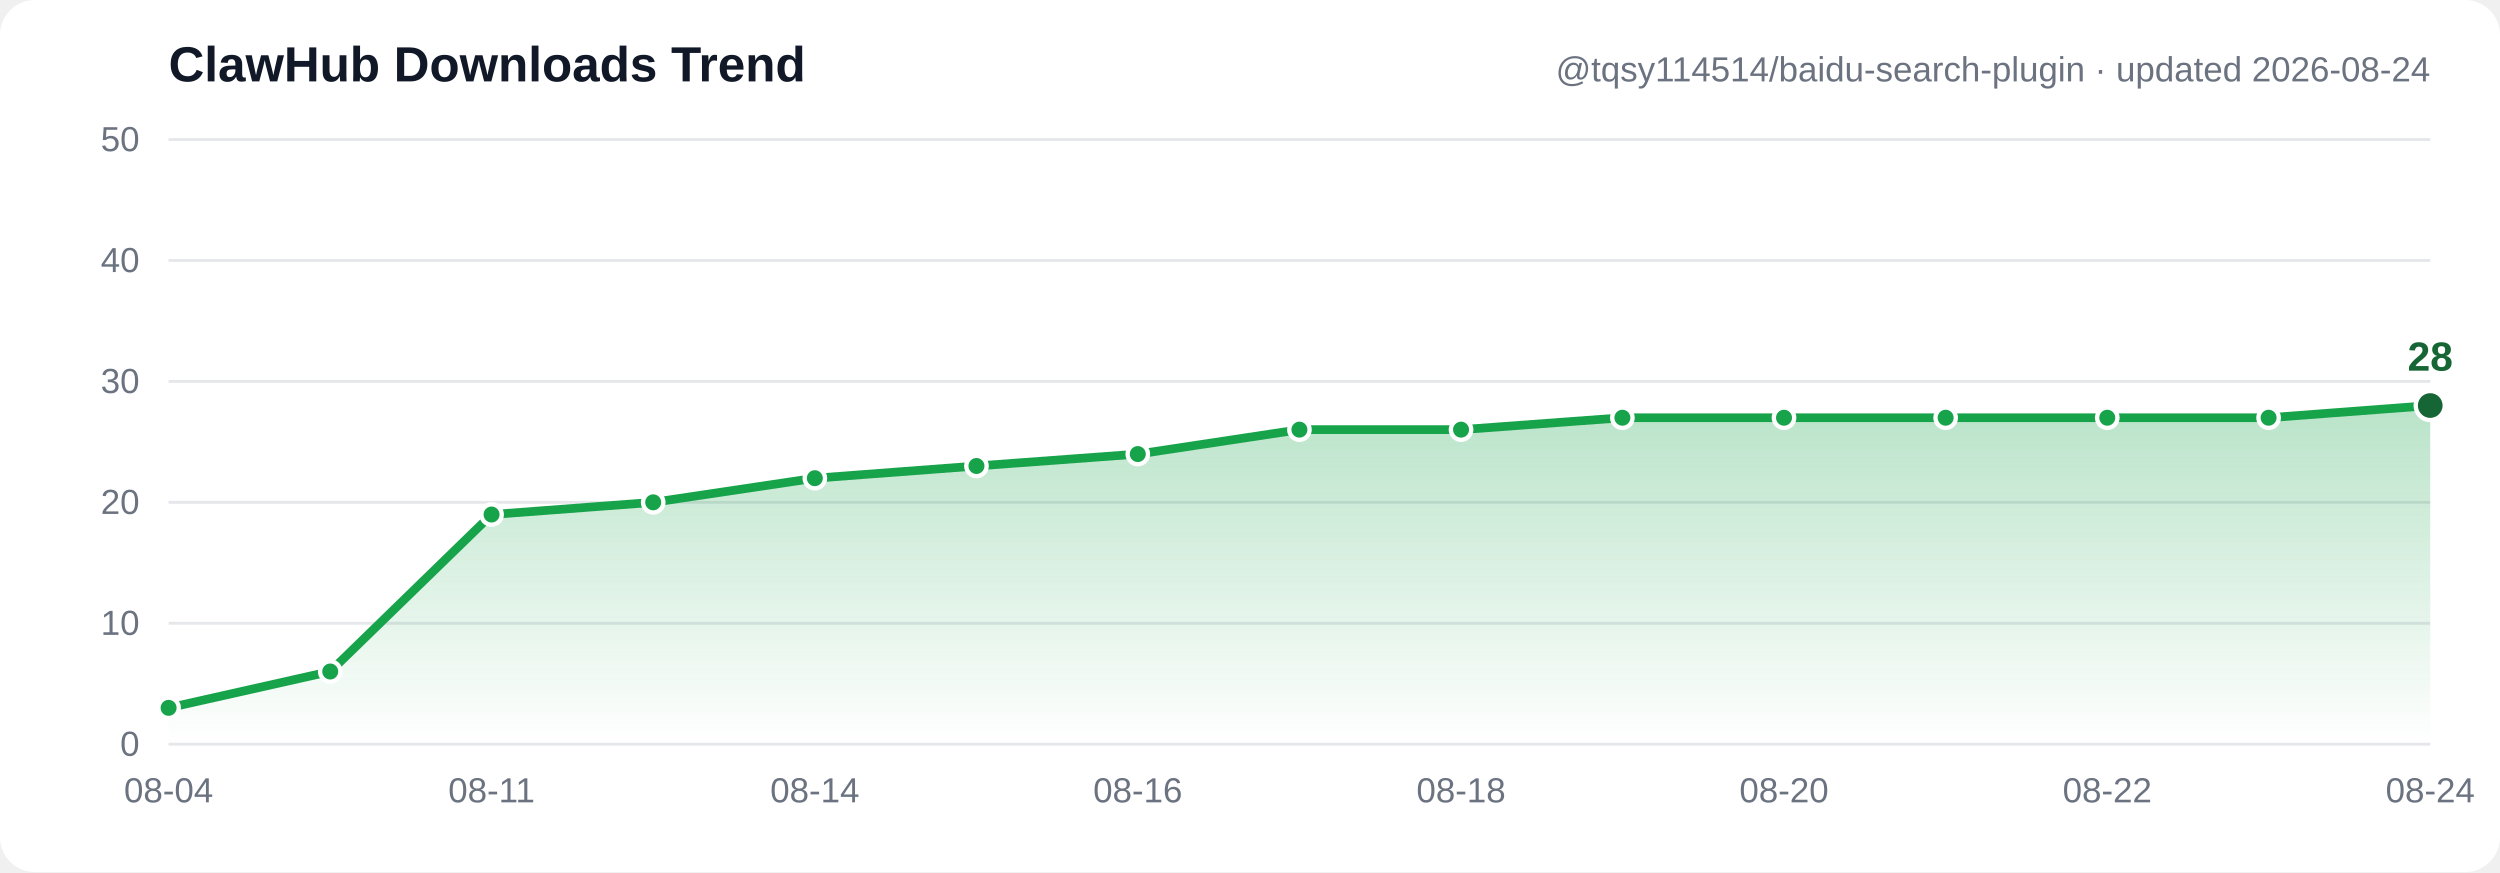
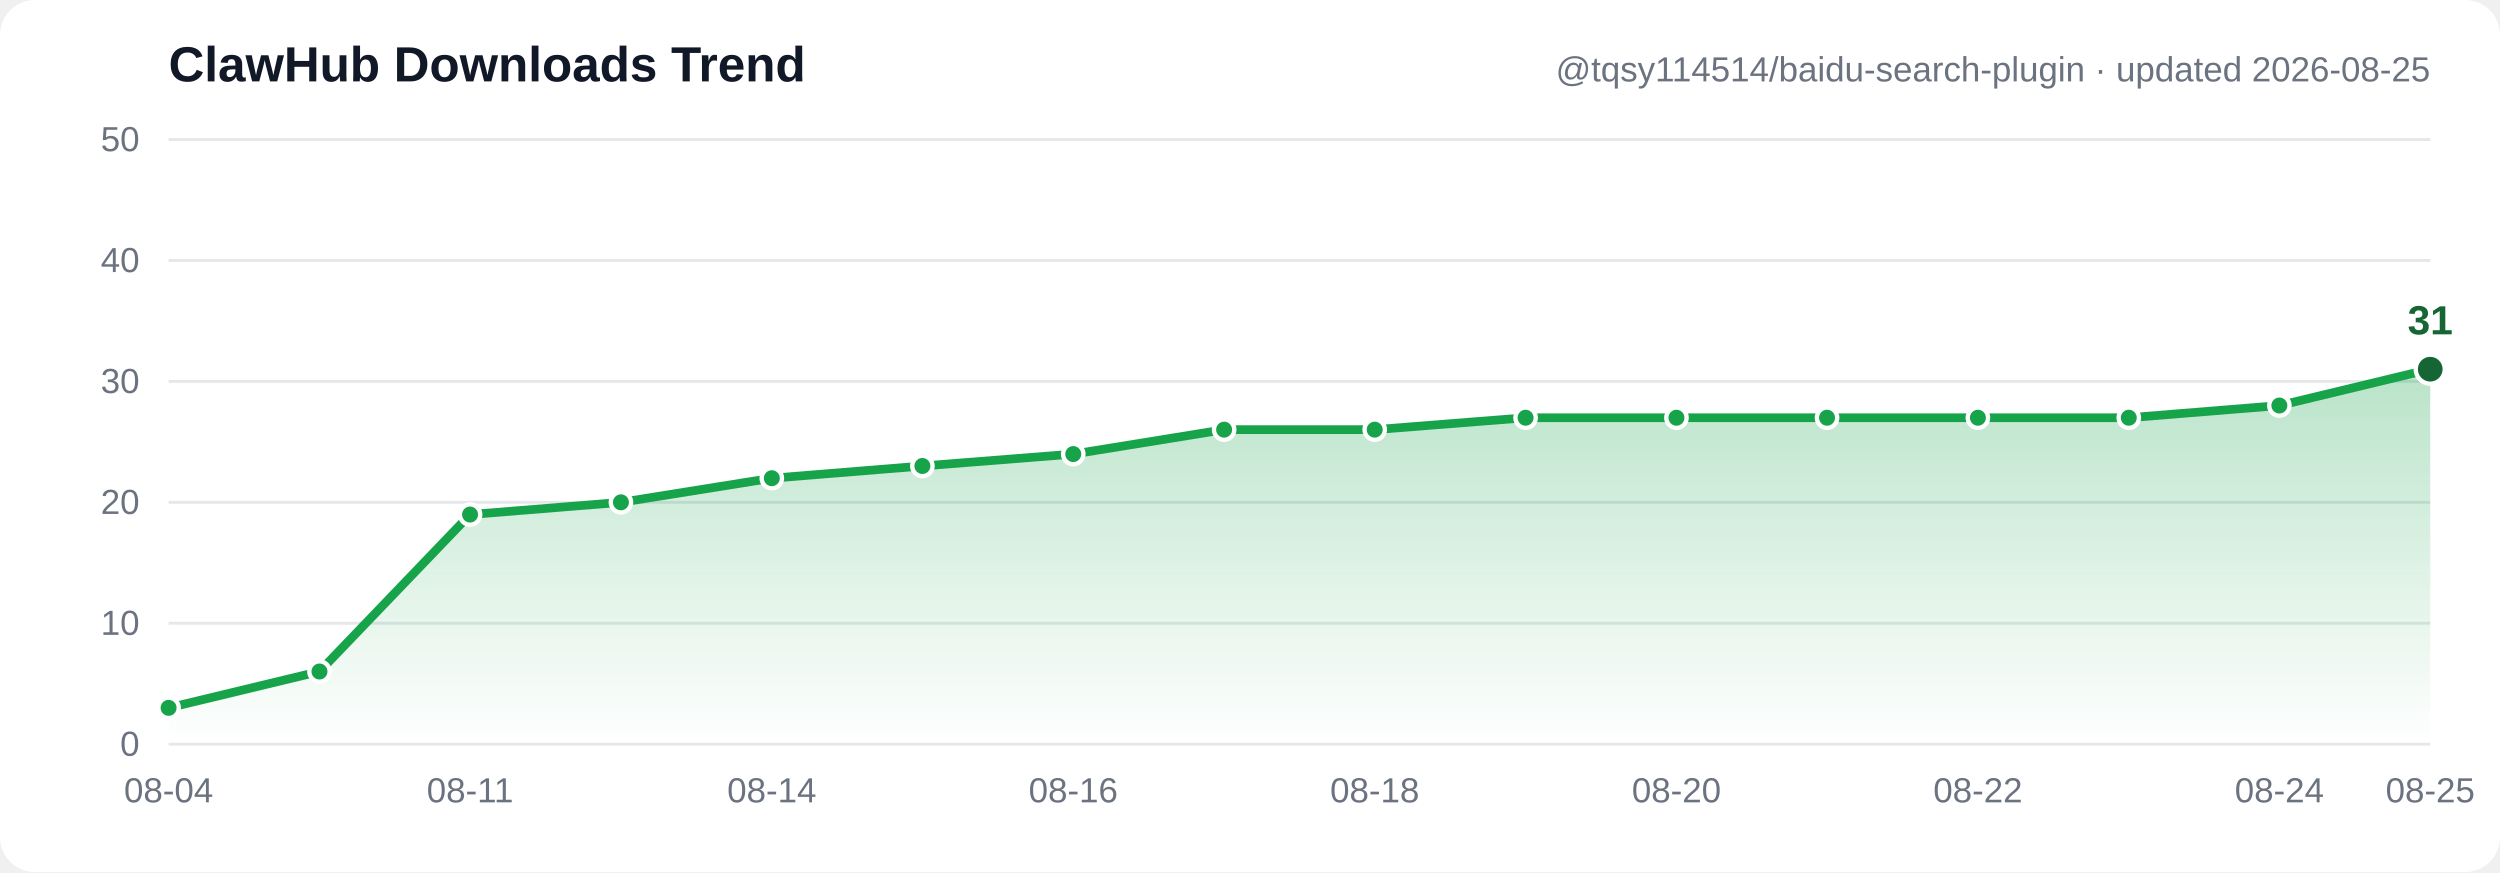
- <svg xmlns="http://www.w3.org/2000/svg" width="860" height="300" viewBox="0 0 860 300" font-family="Segoe UI, Arial, sans-serif" role="img" aria-label="ClawHub downloads trend: 3, 6, 19, 20, 22, 23, 24, 26, 26, 27, 27, 27, 27, 27, 28">
+ <svg xmlns="http://www.w3.org/2000/svg" width="860" height="300" viewBox="0 0 860 300" font-family="Segoe UI, Arial, sans-serif" role="img" aria-label="ClawHub downloads trend: 3, 6, 19, 20, 22, 23, 24, 26, 26, 27, 27, 27, 27, 27, 28, 31">
  <defs>
    <linearGradient id="grad" x1="0" y1="0" x2="0" y2="1">
      <stop offset="0%" stop-color="#16a34a" stop-opacity="0.30" />
      <stop offset="100%" stop-color="#16a34a" stop-opacity="0" />
    </linearGradient>
  </defs>
  <rect width="860" height="300" fill="#ffffff" rx="12" />
  <line x1="58" y1="256.0" x2="836" y2="256.0" stroke="#e5e7eb" stroke-width="1" />
  <text x="48" y="260.0" text-anchor="end" font-size="12" fill="#6b7280">0</text>
  <line x1="58" y1="214.4" x2="836" y2="214.4" stroke="#e5e7eb" stroke-width="1" />
  <text x="48" y="218.4" text-anchor="end" font-size="12" fill="#6b7280">10</text>
  <line x1="58" y1="172.8" x2="836" y2="172.8" stroke="#e5e7eb" stroke-width="1" />
  <text x="48" y="176.8" text-anchor="end" font-size="12" fill="#6b7280">20</text>
  <line x1="58" y1="131.2" x2="836" y2="131.2" stroke="#e5e7eb" stroke-width="1" />
  <text x="48" y="135.2" text-anchor="end" font-size="12" fill="#6b7280">30</text>
  <line x1="58" y1="89.6" x2="836" y2="89.6" stroke="#e5e7eb" stroke-width="1" />
  <text x="48" y="93.6" text-anchor="end" font-size="12" fill="#6b7280">40</text>
  <line x1="58" y1="48.0" x2="836" y2="48.0" stroke="#e5e7eb" stroke-width="1" />
  <text x="48" y="52.0" text-anchor="end" font-size="12" fill="#6b7280">50</text>
-   <path d="M 58.0,243.5 113.6,231.0 169.1,177.0 224.7,172.8 280.3,164.5 335.9,160.3 391.4,156.2 447.0,147.8 502.6,147.8 558.1,143.7 613.7,143.7 669.3,143.7 724.9,143.7 780.4,143.7 836.0,139.5 L 836.0,256.0 L 58.0,256.0 Z" fill="url(#grad)" />
-   <polyline points="58.0,243.5 113.6,231.0 169.1,177.0 224.7,172.8 280.3,164.5 335.9,160.3 391.4,156.2 447.0,147.8 502.6,147.8 558.1,143.7 613.7,143.7 669.3,143.7 724.9,143.7 780.4,143.7 836.0,139.5" fill="none" stroke="#16a34a" stroke-width="3" stroke-linecap="round" stroke-linejoin="round" />
+   <path d="M 58.0,243.5 109.9,231.0 161.7,177.0 213.6,172.8 265.5,164.5 317.3,160.3 369.2,156.2 421.1,147.8 472.9,147.8 524.8,143.7 576.7,143.7 628.5,143.7 680.4,143.7 732.3,143.7 784.1,139.5 836.0,127.0 L 836.0,256.0 L 58.0,256.0 Z" fill="url(#grad)" />
+   <polyline points="58.0,243.5 109.9,231.0 161.7,177.0 213.6,172.8 265.5,164.5 317.3,160.3 369.2,156.2 421.1,147.8 472.9,147.8 524.8,143.7 576.7,143.7 628.5,143.7 680.4,143.7 732.3,143.7 784.1,139.5 836.0,127.0" fill="none" stroke="#16a34a" stroke-width="3" stroke-linecap="round" stroke-linejoin="round" />
  <circle cx="58.0" cy="243.5" r="3.5" fill="#16a34a" stroke="#ffffff" stroke-width="1.5" />
-   <circle cx="113.6" cy="231.0" r="3.5" fill="#16a34a" stroke="#ffffff" stroke-width="1.5" />
-   <circle cx="169.1" cy="177.0" r="3.5" fill="#16a34a" stroke="#ffffff" stroke-width="1.5" />
-   <circle cx="224.7" cy="172.8" r="3.5" fill="#16a34a" stroke="#ffffff" stroke-width="1.5" />
-   <circle cx="280.3" cy="164.5" r="3.5" fill="#16a34a" stroke="#ffffff" stroke-width="1.5" />
-   <circle cx="335.9" cy="160.3" r="3.5" fill="#16a34a" stroke="#ffffff" stroke-width="1.5" />
-   <circle cx="391.4" cy="156.2" r="3.5" fill="#16a34a" stroke="#ffffff" stroke-width="1.5" />
-   <circle cx="447.0" cy="147.8" r="3.5" fill="#16a34a" stroke="#ffffff" stroke-width="1.5" />
-   <circle cx="502.6" cy="147.8" r="3.5" fill="#16a34a" stroke="#ffffff" stroke-width="1.5" />
-   <circle cx="558.1" cy="143.7" r="3.5" fill="#16a34a" stroke="#ffffff" stroke-width="1.5" />
-   <circle cx="613.7" cy="143.7" r="3.5" fill="#16a34a" stroke="#ffffff" stroke-width="1.5" />
-   <circle cx="669.3" cy="143.7" r="3.5" fill="#16a34a" stroke="#ffffff" stroke-width="1.5" />
-   <circle cx="724.9" cy="143.7" r="3.5" fill="#16a34a" stroke="#ffffff" stroke-width="1.5" />
-   <circle cx="780.4" cy="143.7" r="3.5" fill="#16a34a" stroke="#ffffff" stroke-width="1.5" />
-   <circle cx="836.0" cy="139.5" r="5" fill="#166534" stroke="#ffffff" stroke-width="1.5" />
-   <text x="836.0" y="127.5" text-anchor="middle" font-size="14" font-weight="bold" fill="#166534">28</text>
+   <circle cx="109.9" cy="231.0" r="3.5" fill="#16a34a" stroke="#ffffff" stroke-width="1.5" />
+   <circle cx="161.7" cy="177.0" r="3.5" fill="#16a34a" stroke="#ffffff" stroke-width="1.5" />
+   <circle cx="213.6" cy="172.8" r="3.5" fill="#16a34a" stroke="#ffffff" stroke-width="1.5" />
+   <circle cx="265.5" cy="164.5" r="3.5" fill="#16a34a" stroke="#ffffff" stroke-width="1.5" />
+   <circle cx="317.3" cy="160.3" r="3.5" fill="#16a34a" stroke="#ffffff" stroke-width="1.5" />
+   <circle cx="369.2" cy="156.2" r="3.5" fill="#16a34a" stroke="#ffffff" stroke-width="1.5" />
+   <circle cx="421.1" cy="147.8" r="3.5" fill="#16a34a" stroke="#ffffff" stroke-width="1.5" />
+   <circle cx="472.9" cy="147.8" r="3.5" fill="#16a34a" stroke="#ffffff" stroke-width="1.5" />
+   <circle cx="524.8" cy="143.7" r="3.5" fill="#16a34a" stroke="#ffffff" stroke-width="1.5" />
+   <circle cx="576.7" cy="143.7" r="3.5" fill="#16a34a" stroke="#ffffff" stroke-width="1.5" />
+   <circle cx="628.5" cy="143.7" r="3.5" fill="#16a34a" stroke="#ffffff" stroke-width="1.5" />
+   <circle cx="680.4" cy="143.7" r="3.5" fill="#16a34a" stroke="#ffffff" stroke-width="1.5" />
+   <circle cx="732.3" cy="143.7" r="3.5" fill="#16a34a" stroke="#ffffff" stroke-width="1.5" />
+   <circle cx="784.1" cy="139.5" r="3.5" fill="#16a34a" stroke="#ffffff" stroke-width="1.5" />
+   <circle cx="836.0" cy="127.0" r="5" fill="#166534" stroke="#ffffff" stroke-width="1.5" />
+   <text x="836.0" y="115.0" text-anchor="middle" font-size="14" font-weight="bold" fill="#166534">31</text>
  <text x="58.0" y="276" text-anchor="middle" font-size="12" fill="#6b7280">08-04</text>
-   <text x="169.1" y="276" text-anchor="middle" font-size="12" fill="#6b7280">08-11</text>
-   <text x="280.3" y="276" text-anchor="middle" font-size="12" fill="#6b7280">08-14</text>
-   <text x="391.4" y="276" text-anchor="middle" font-size="12" fill="#6b7280">08-16</text>
-   <text x="502.6" y="276" text-anchor="middle" font-size="12" fill="#6b7280">08-18</text>
-   <text x="613.7" y="276" text-anchor="middle" font-size="12" fill="#6b7280">08-20</text>
-   <text x="724.9" y="276" text-anchor="middle" font-size="12" fill="#6b7280">08-22</text>
-   <text x="836.0" y="276" text-anchor="middle" font-size="12" fill="#6b7280">08-24</text>
+   <text x="161.7" y="276" text-anchor="middle" font-size="12" fill="#6b7280">08-11</text>
+   <text x="265.5" y="276" text-anchor="middle" font-size="12" fill="#6b7280">08-14</text>
+   <text x="369.2" y="276" text-anchor="middle" font-size="12" fill="#6b7280">08-16</text>
+   <text x="472.9" y="276" text-anchor="middle" font-size="12" fill="#6b7280">08-18</text>
+   <text x="576.7" y="276" text-anchor="middle" font-size="12" fill="#6b7280">08-20</text>
+   <text x="680.4" y="276" text-anchor="middle" font-size="12" fill="#6b7280">08-22</text>
+   <text x="784.1" y="276" text-anchor="middle" font-size="12" fill="#6b7280">08-24</text>
+   <text x="836.0" y="276" text-anchor="middle" font-size="12" fill="#6b7280">08-25</text>
  <text x="58" y="28" font-size="17" font-weight="bold" fill="#111827">ClawHub Downloads Trend</text>
-   <text x="836" y="28" text-anchor="end" font-size="12" fill="#6b7280">@tqsy114514/baidu-search-plugin · updated 2026-08-24</text>
+   <text x="836" y="28" text-anchor="end" font-size="12" fill="#6b7280">@tqsy114514/baidu-search-plugin · updated 2026-08-25</text>
</svg>
